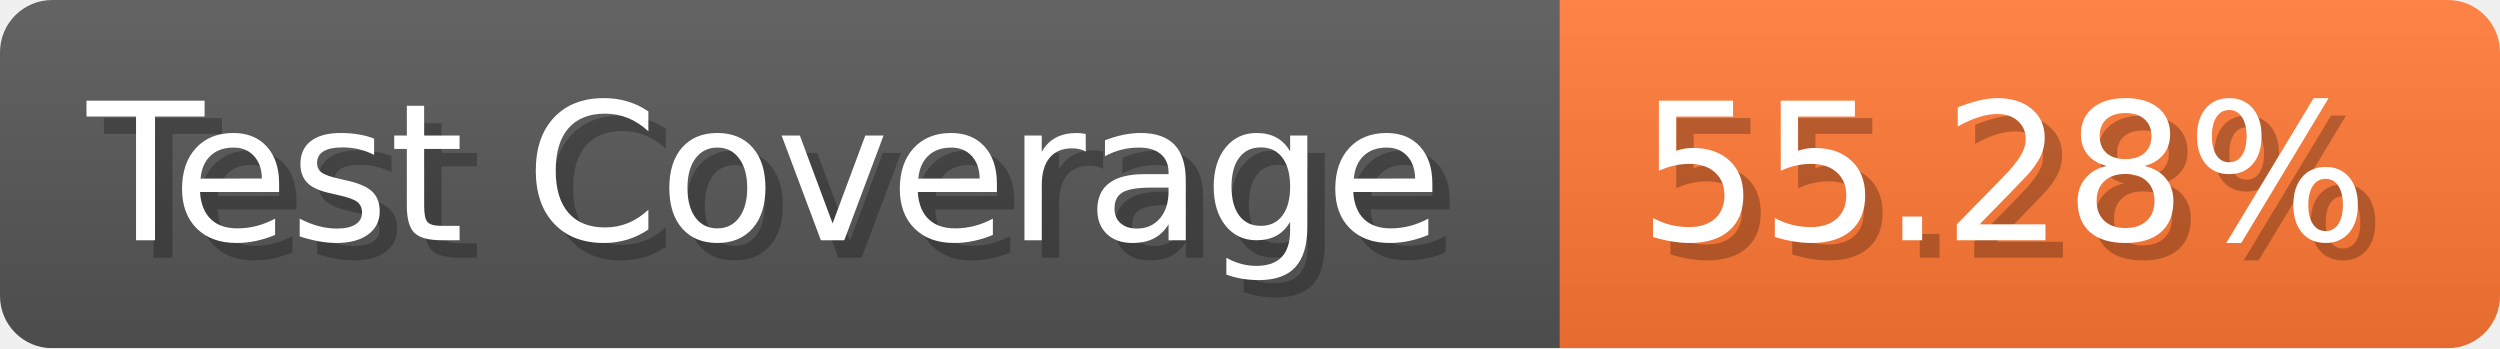
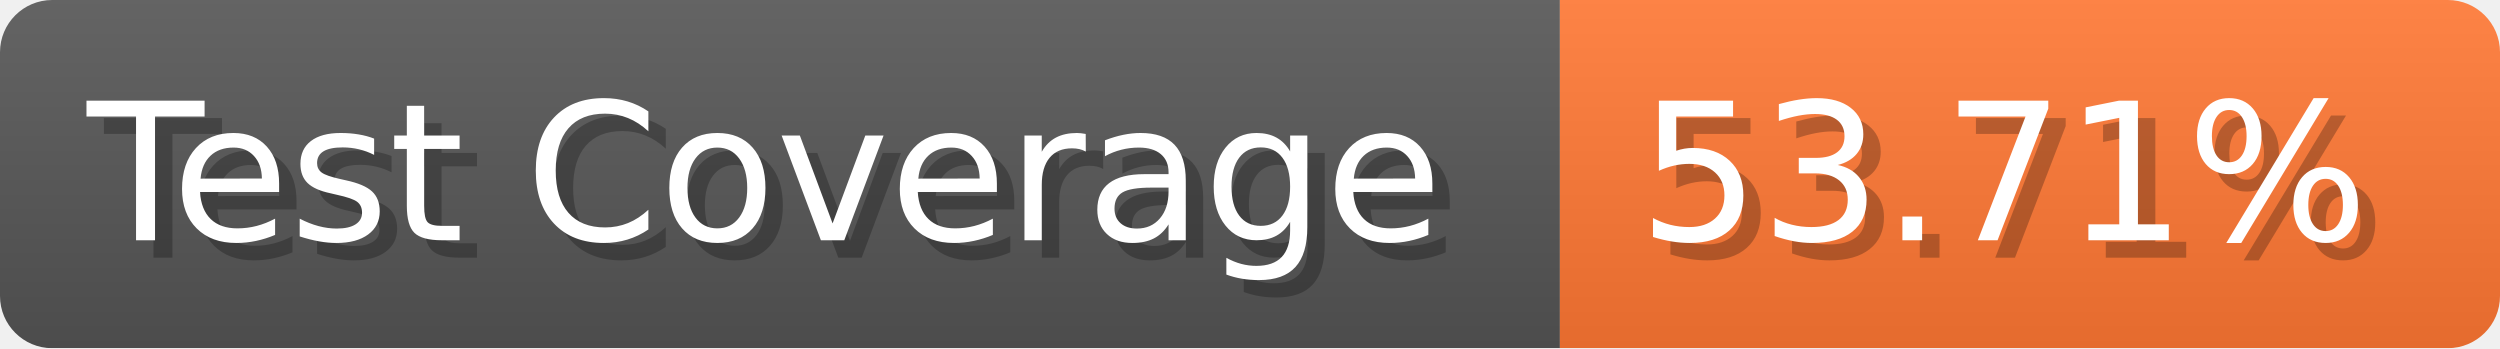
- <svg xmlns="http://www.w3.org/2000/svg" width="143.6" height="20" viewBox="0 0 1436 200" role="img" aria-label="Test Coverage: 55.28%">
+ <svg xmlns="http://www.w3.org/2000/svg" width="143.6" height="20" viewBox="0 0 1436 200" role="img" aria-label="Test Coverage: 53.71%">
  <linearGradient id="a" x2="0" y2="100%">
    <stop offset="0" stop-opacity=".1" stop-color="#EEE" />
    <stop offset="1" stop-opacity=".1" />
  </linearGradient>
  <mask id="m">
    <rect width="1436" height="200" rx="30" fill="#FFF" />
  </mask>
  <g mask="url(#m)">
    <rect width="896" height="200" fill="#555" />
    <rect width="540" height="200" fill="#F73" x="896" />
    <rect width="1436" height="200" fill="url(#a)" />
  </g>
  <g aria-hidden="true" fill="#fff" text-anchor="start" font-family="Verdana,DejaVu Sans,sans-serif" font-size="110">
    <text x="60" y="148" textLength="796" fill="#000" opacity="0.25">Test Coverage</text>
    <text x="50" y="138" textLength="796">Test Coverage</text>
-     <text x="951" y="148" textLength="440" fill="#000" opacity="0.25">55.28%</text>
-     <text x="941" y="138" textLength="440">55.28%</text>
+     <text x="951" y="148" textLength="440" fill="#000" opacity="0.25">53.71%</text>
+     <text x="941" y="138" textLength="440">53.71%</text>
  </g>
</svg>
